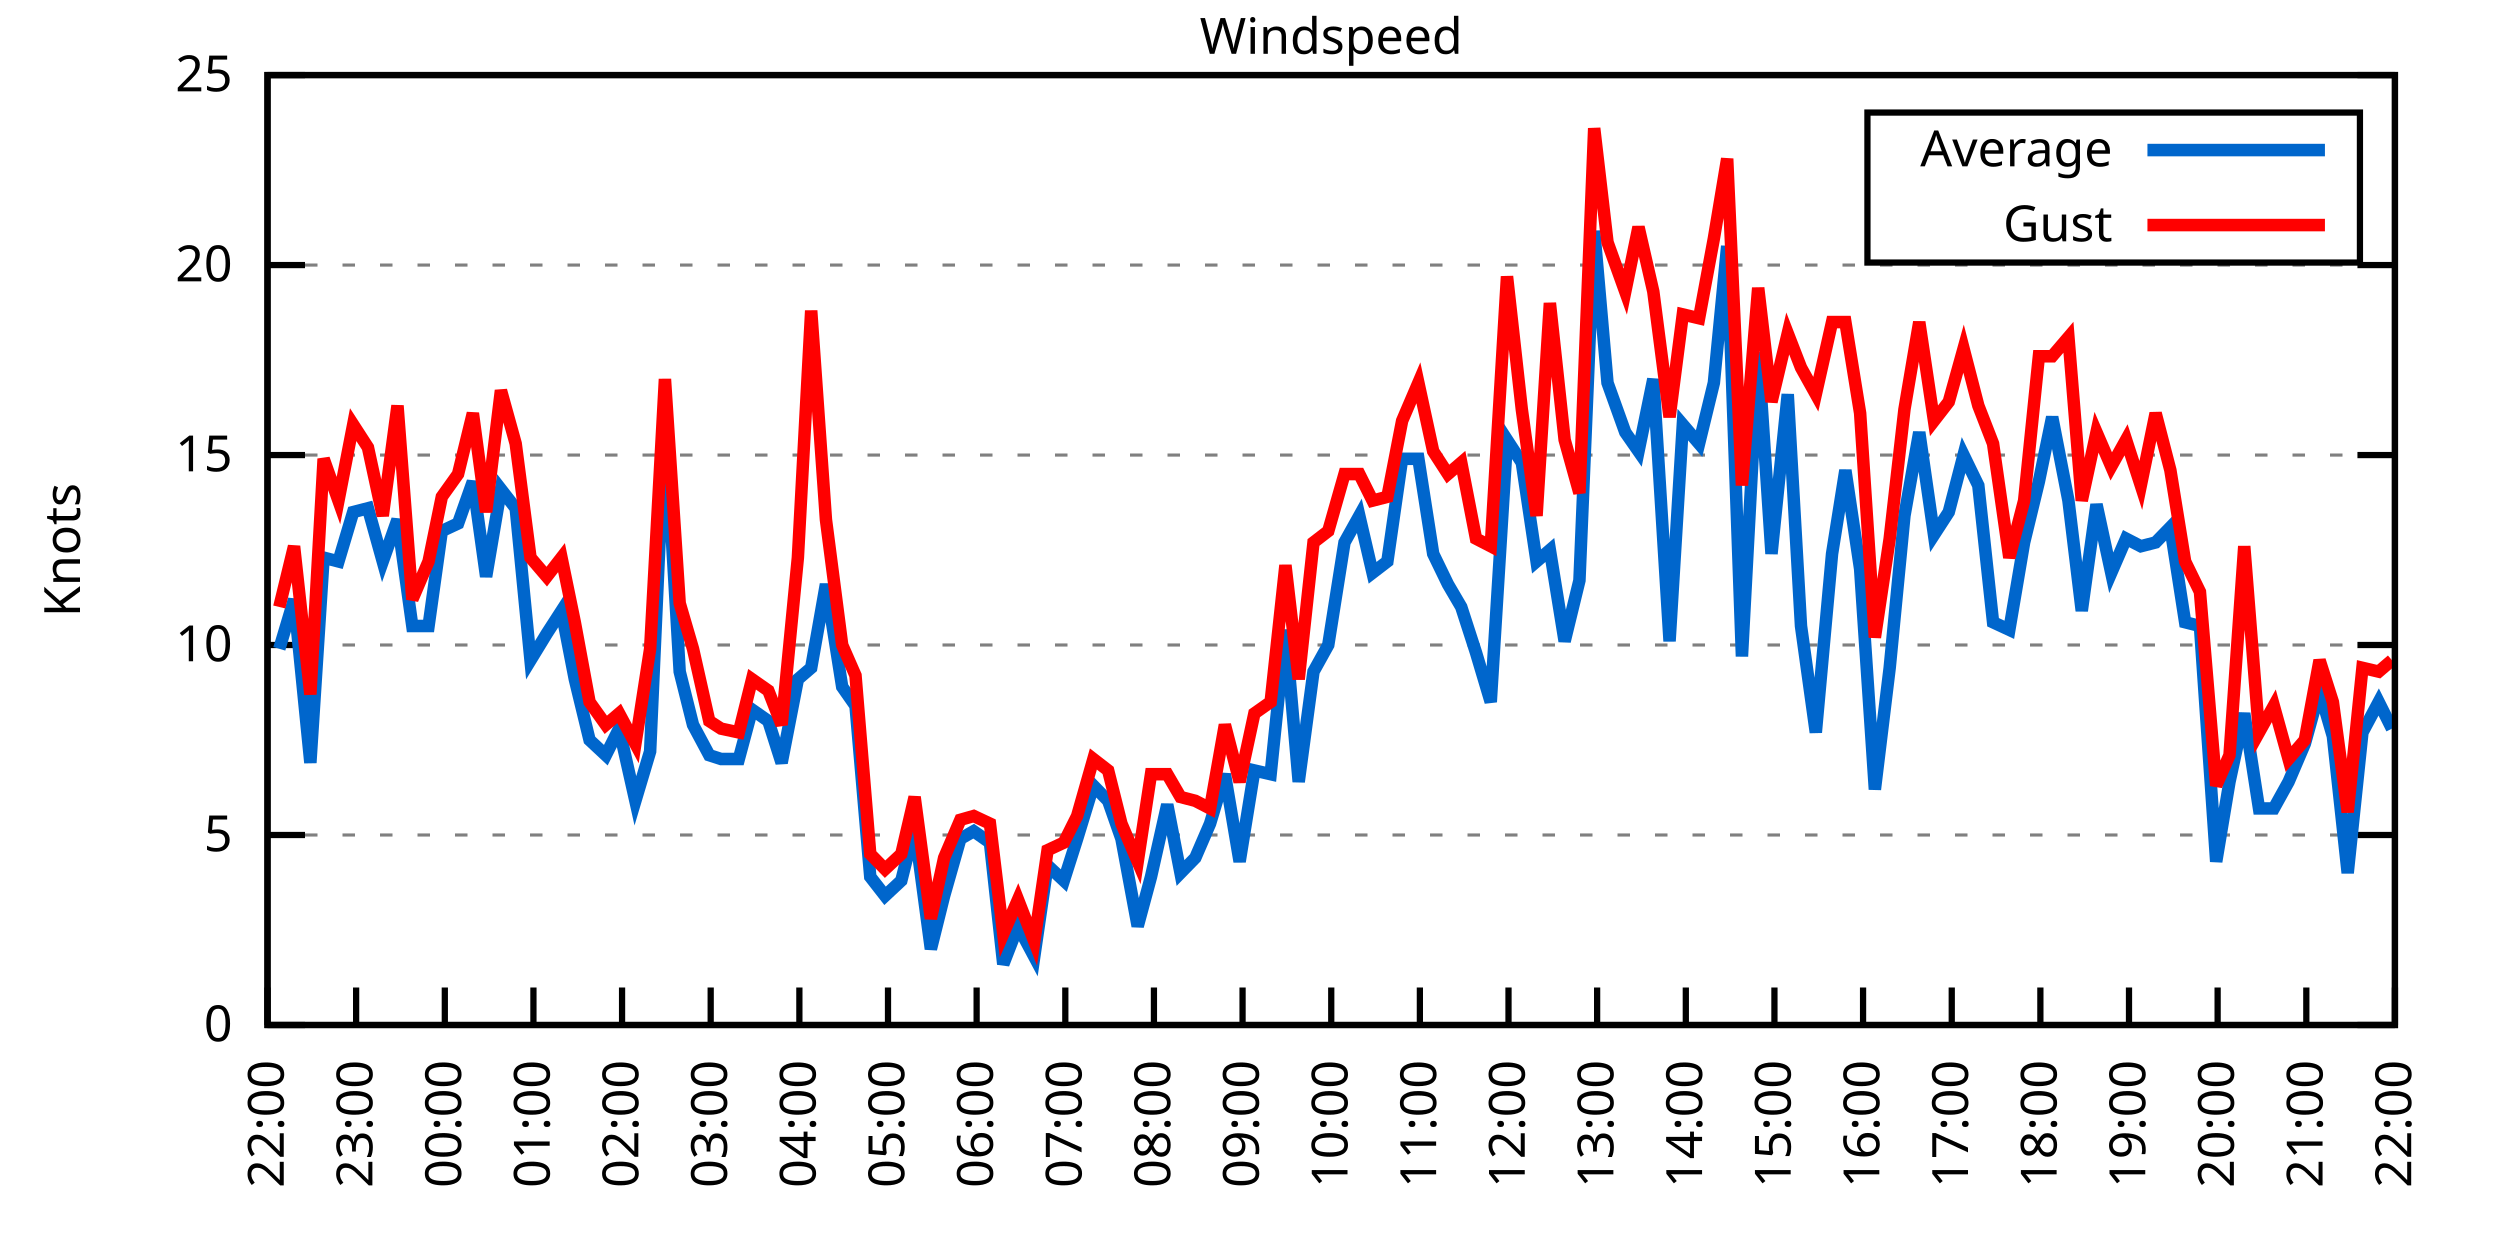
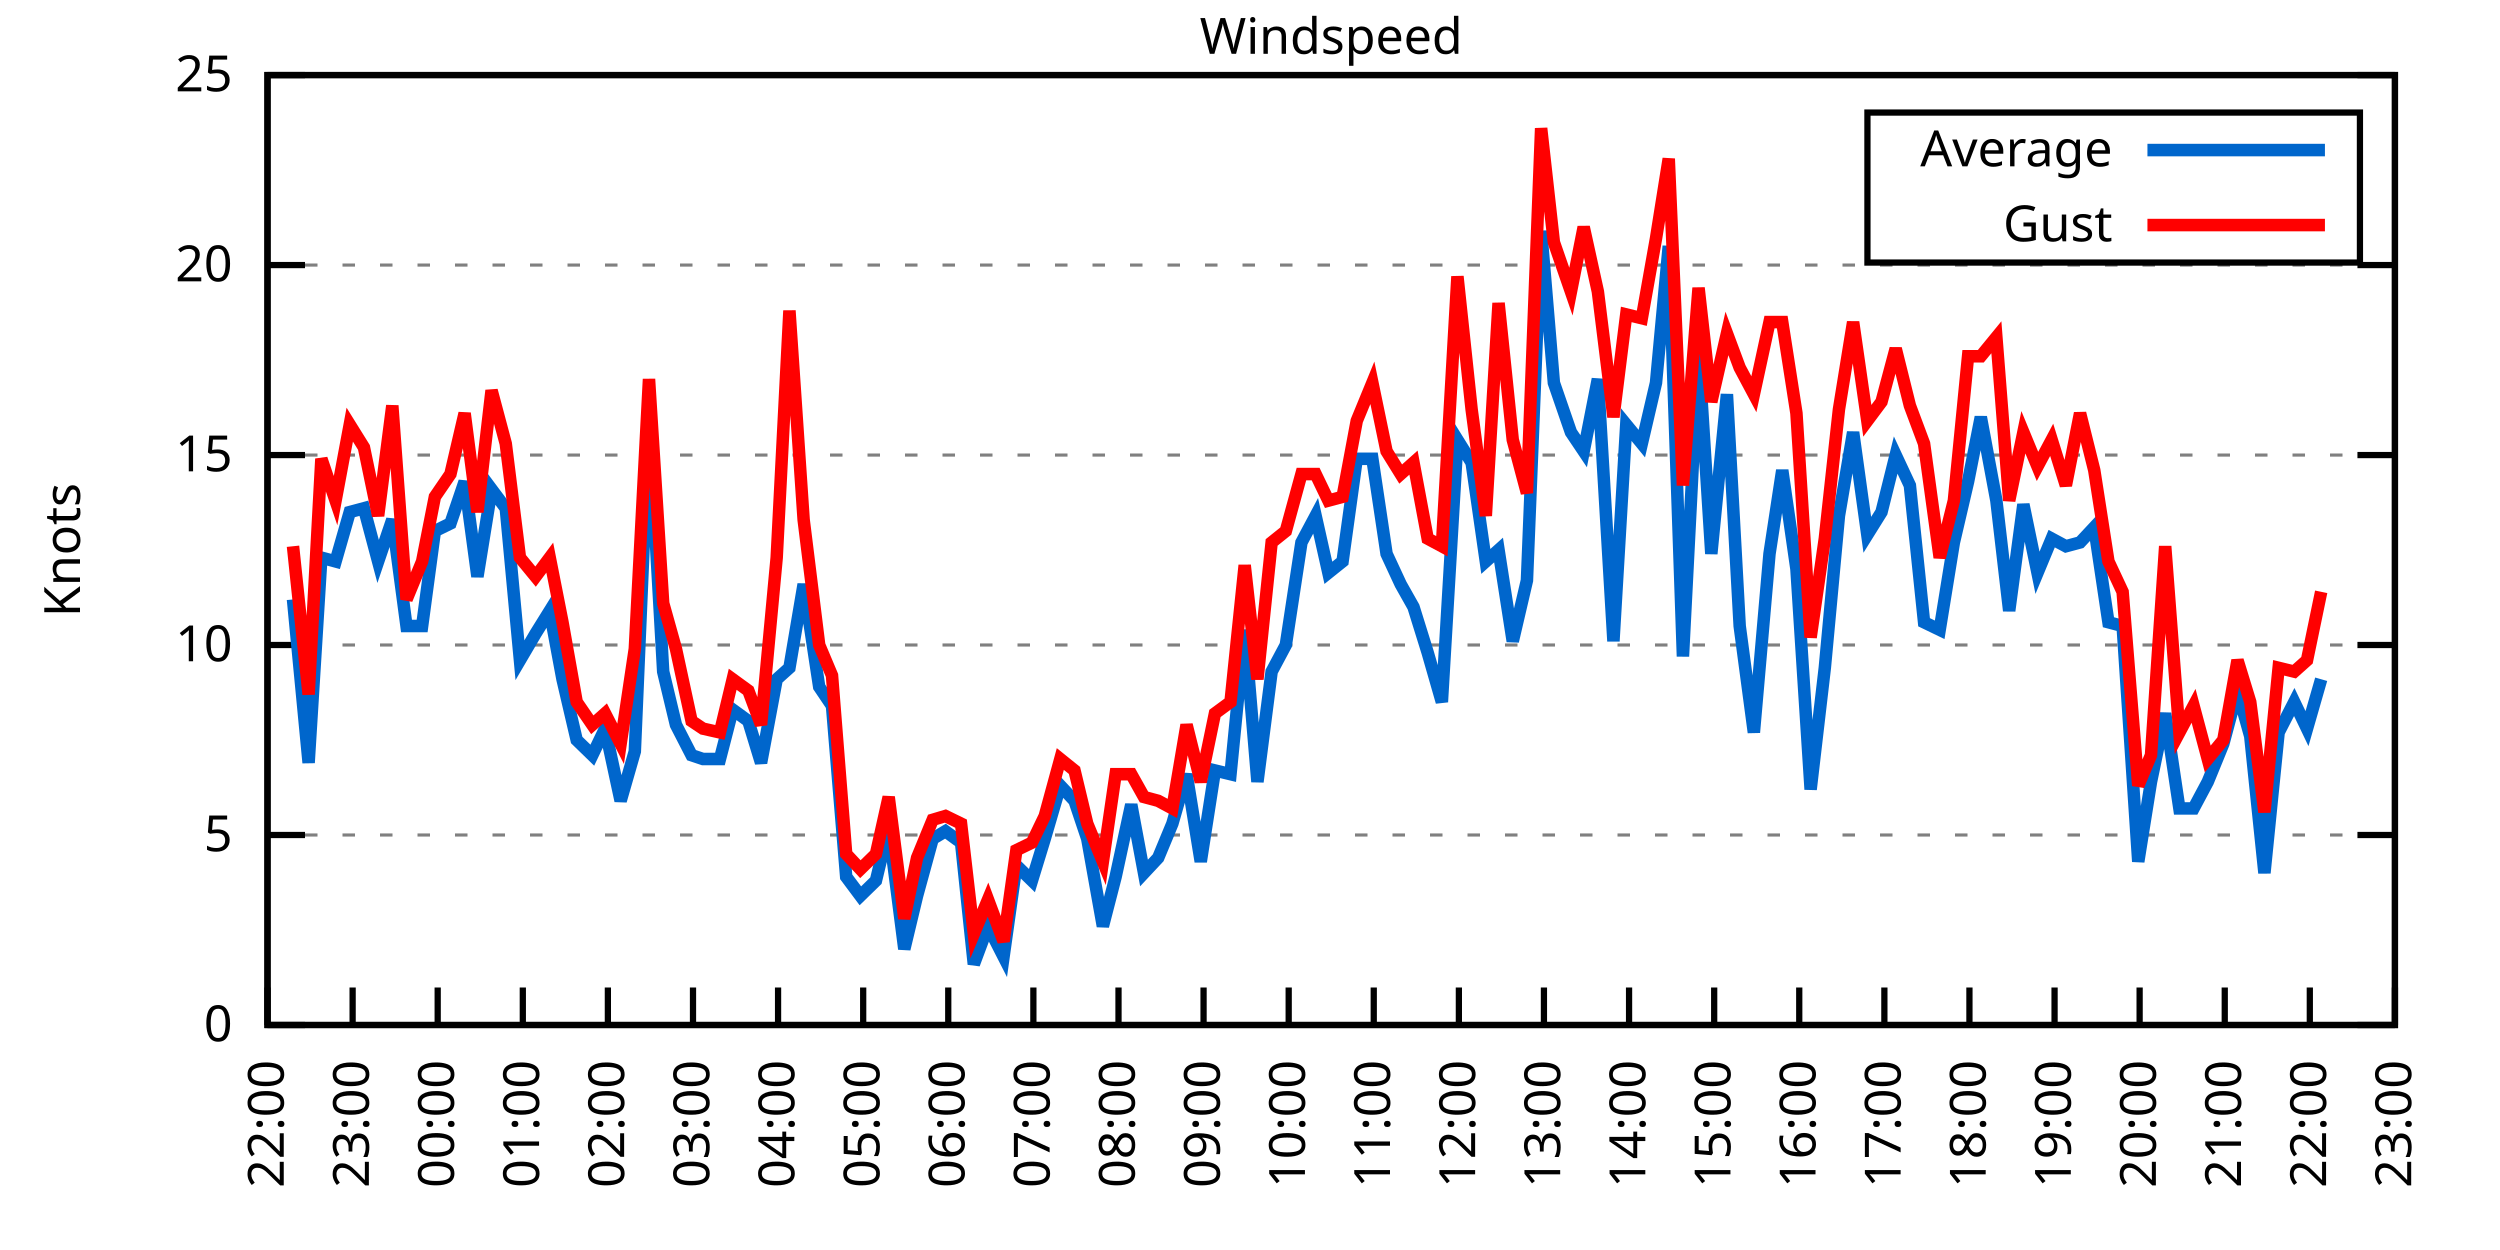
<svg xmlns="http://www.w3.org/2000/svg" xmlns:xlink="http://www.w3.org/1999/xlink" width="400" height="200" viewBox="0 0 400 200">
  <g id="gnuplot_canvas">
    <rect x="0" y="0" width="400" height="200" fill="none" />
    <defs>
      <circle id="gpDot" r="0.5" stroke-width="0.5" stroke="currentColor" />
      <path id="gpPt0" stroke-width="0.333" stroke="currentColor" d="M-1,0 h2 M0,-1 v2" />
      <path id="gpPt1" stroke-width="0.333" stroke="currentColor" d="M-1,-1 L1,1 M1,-1 L-1,1" />
      <path id="gpPt2" stroke-width="0.333" stroke="currentColor" d="M-1,0 L1,0 M0,-1 L0,1 M-1,-1 L1,1 M-1,1 L1,-1" />
      <rect id="gpPt3" stroke-width="0.333" stroke="currentColor" x="-1" y="-1" width="2" height="2" />
      <rect id="gpPt4" stroke-width="0.333" stroke="currentColor" fill="currentColor" x="-1" y="-1" width="2" height="2" />
      <circle id="gpPt5" stroke-width="0.333" stroke="currentColor" cx="0" cy="0" r="1" />
      <use xlink:href="#gpPt5" id="gpPt6" fill="currentColor" stroke="none" />
      <path id="gpPt7" stroke-width="0.333" stroke="currentColor" d="M0,-1.33 L-1.33,0.67 L1.33,0.67 z" />
      <use xlink:href="#gpPt7" id="gpPt8" fill="currentColor" stroke="none" />
      <use xlink:href="#gpPt7" id="gpPt9" stroke="currentColor" transform="rotate(180)" />
      <use xlink:href="#gpPt9" id="gpPt10" fill="currentColor" stroke="none" />
      <use xlink:href="#gpPt3" id="gpPt11" stroke="currentColor" transform="rotate(45)" />
      <use xlink:href="#gpPt11" id="gpPt12" fill="currentColor" stroke="none" />
      <path id="gpPt13" stroke-width="0.333" stroke="currentColor" d="M0,1.330 L1.265,0.411 L0.782,-1.067 L-0.782,-1.076 L-1.265,0.411 z" />
      <use xlink:href="#gpPt13" id="gpPt14" fill="currentColor" stroke="none" />
      <filter id="textbox" filterUnits="objectBoundingBox" x="0" y="0" height="1" width="1">
        <feFlood flood-color="white" flood-opacity="1" result="bgnd" />
        <feComposite in="SourceGraphic" in2="bgnd" operator="atop" />
      </filter>
      <filter id="greybox" filterUnits="objectBoundingBox" x="0" y="0" height="1" width="1">
        <feFlood flood-color="lightgrey" flood-opacity="1" result="grey" />
        <feComposite in="SourceGraphic" in2="grey" operator="atop" />
      </filter>
    </defs>
    <g fill="none" color="white" stroke="currentColor" stroke-width="1.00" stroke-linecap="butt" stroke-linejoin="miter">
</g>
    <g fill="none" color="black" stroke="currentColor" stroke-width="1.00" stroke-linecap="butt" stroke-linejoin="miter">
      <g stroke="none" shape-rendering="crispEdges">
        <polygon fill="rgb(255, 255, 255)" points="42.80,164.00 383.18,164.00 383.18,12.02 42.80,12.02 " />
      </g>
    </g>
    <g fill="none" color="black" stroke="currentColor" stroke-width="1.00" stroke-linecap="butt" stroke-linejoin="miter">
</g>
    <g fill="none" color="black" stroke="black" stroke-width="0.50" stroke-linecap="butt" stroke-linejoin="miter">
</g>
    <g fill="none" color="gray" stroke="currentColor" stroke-width="0.50" stroke-linecap="butt" stroke-linejoin="miter">
      <path stroke="gray" stroke-dasharray="2,4" class="gridline" d="M42.80,164.00 L383.19,164.00  " />
    </g>
    <g fill="none" color="gray" stroke="gray" stroke-width="1.00" stroke-linecap="butt" stroke-linejoin="miter">
</g>
    <g fill="none" color="black" stroke="currentColor" stroke-width="1.00" stroke-linecap="butt" stroke-linejoin="miter">
      <path stroke="black" d="M42.80,164.00 L48.80,164.00 M383.19,164.00 L377.19,164.00  " />
      <g transform="translate(37.20,166.60)" stroke="none" fill="black" font-family="Sans" font-size="8.00" text-anchor="end">
        <text>
          <tspan font-family="Sans"> 0</tspan>
        </text>
      </g>
    </g>
    <g fill="none" color="black" stroke="currentColor" stroke-width="1.00" stroke-linecap="butt" stroke-linejoin="miter">
</g>
    <g fill="none" color="black" stroke="black" stroke-width="0.50" stroke-linecap="butt" stroke-linejoin="miter">
</g>
    <g fill="none" color="gray" stroke="currentColor" stroke-width="0.50" stroke-linecap="butt" stroke-linejoin="miter">
      <path stroke="gray" stroke-dasharray="2,4" class="gridline" d="M42.80,133.60 L383.19,133.60  " />
    </g>
    <g fill="none" color="gray" stroke="gray" stroke-width="1.00" stroke-linecap="butt" stroke-linejoin="miter">
</g>
    <g fill="none" color="black" stroke="currentColor" stroke-width="1.00" stroke-linecap="butt" stroke-linejoin="miter">
      <path stroke="black" d="M42.80,133.60 L48.80,133.60 M383.19,133.60 L377.19,133.60  " />
      <g transform="translate(37.20,136.20)" stroke="none" fill="black" font-family="Sans" font-size="8.00" text-anchor="end">
        <text>
          <tspan font-family="Sans"> 5</tspan>
        </text>
      </g>
    </g>
    <g fill="none" color="black" stroke="currentColor" stroke-width="1.00" stroke-linecap="butt" stroke-linejoin="miter">
</g>
    <g fill="none" color="black" stroke="black" stroke-width="0.50" stroke-linecap="butt" stroke-linejoin="miter">
</g>
    <g fill="none" color="gray" stroke="currentColor" stroke-width="0.50" stroke-linecap="butt" stroke-linejoin="miter">
      <path stroke="gray" stroke-dasharray="2,4" class="gridline" d="M42.80,103.20 L383.19,103.20  " />
    </g>
    <g fill="none" color="gray" stroke="gray" stroke-width="1.00" stroke-linecap="butt" stroke-linejoin="miter">
</g>
    <g fill="none" color="black" stroke="currentColor" stroke-width="1.00" stroke-linecap="butt" stroke-linejoin="miter">
      <path stroke="black" d="M42.80,103.20 L48.80,103.20 M383.19,103.20 L377.19,103.20  " />
      <g transform="translate(37.20,105.80)" stroke="none" fill="black" font-family="Sans" font-size="8.00" text-anchor="end">
        <text>
          <tspan font-family="Sans"> 10</tspan>
        </text>
      </g>
    </g>
    <g fill="none" color="black" stroke="currentColor" stroke-width="1.00" stroke-linecap="butt" stroke-linejoin="miter">
</g>
    <g fill="none" color="black" stroke="black" stroke-width="0.50" stroke-linecap="butt" stroke-linejoin="miter">
</g>
    <g fill="none" color="gray" stroke="currentColor" stroke-width="0.50" stroke-linecap="butt" stroke-linejoin="miter">
      <path stroke="gray" stroke-dasharray="2,4" class="gridline" d="M42.80,72.81 L383.19,72.81  " />
    </g>
    <g fill="none" color="gray" stroke="gray" stroke-width="1.00" stroke-linecap="butt" stroke-linejoin="miter">
</g>
    <g fill="none" color="black" stroke="currentColor" stroke-width="1.00" stroke-linecap="butt" stroke-linejoin="miter">
      <path stroke="black" d="M42.80,72.81 L48.80,72.81 M383.19,72.81 L377.19,72.81  " />
      <g transform="translate(37.20,75.41)" stroke="none" fill="black" font-family="Sans" font-size="8.00" text-anchor="end">
        <text>
          <tspan font-family="Sans"> 15</tspan>
        </text>
      </g>
    </g>
    <g fill="none" color="black" stroke="currentColor" stroke-width="1.00" stroke-linecap="butt" stroke-linejoin="miter">
</g>
    <g fill="none" color="black" stroke="black" stroke-width="0.50" stroke-linecap="butt" stroke-linejoin="miter">
</g>
    <g fill="none" color="gray" stroke="currentColor" stroke-width="0.50" stroke-linecap="butt" stroke-linejoin="miter">
      <path stroke="gray" stroke-dasharray="2,4" class="gridline" d="M42.80,42.41 L383.19,42.41  " />
    </g>
    <g fill="none" color="gray" stroke="gray" stroke-width="1.00" stroke-linecap="butt" stroke-linejoin="miter">
</g>
    <g fill="none" color="black" stroke="currentColor" stroke-width="1.00" stroke-linecap="butt" stroke-linejoin="miter">
      <path stroke="black" d="M42.80,42.41 L48.80,42.41 M383.19,42.41 L377.19,42.41  " />
      <g transform="translate(37.20,45.01)" stroke="none" fill="black" font-family="Sans" font-size="8.00" text-anchor="end">
        <text>
          <tspan font-family="Sans"> 20</tspan>
        </text>
      </g>
    </g>
    <g fill="none" color="black" stroke="currentColor" stroke-width="1.00" stroke-linecap="butt" stroke-linejoin="miter">
</g>
    <g fill="none" color="black" stroke="black" stroke-width="0.50" stroke-linecap="butt" stroke-linejoin="miter">
</g>
    <g fill="none" color="gray" stroke="currentColor" stroke-width="0.50" stroke-linecap="butt" stroke-linejoin="miter">
      <path stroke="gray" stroke-dasharray="2,4" class="gridline" d="M42.80,12.01 L383.19,12.01  " />
    </g>
    <g fill="none" color="gray" stroke="gray" stroke-width="1.00" stroke-linecap="butt" stroke-linejoin="miter">
</g>
    <g fill="none" color="black" stroke="currentColor" stroke-width="1.00" stroke-linecap="butt" stroke-linejoin="miter">
      <path stroke="black" d="M42.80,12.01 L48.80,12.01 M383.19,12.01 L377.19,12.01  " />
      <g transform="translate(37.20,14.61)" stroke="none" fill="black" font-family="Sans" font-size="8.00" text-anchor="end">
        <text>
          <tspan font-family="Sans"> 25</tspan>
        </text>
      </g>
    </g>
    <g fill="none" color="black" stroke="currentColor" stroke-width="1.00" stroke-linecap="butt" stroke-linejoin="miter">
      <path stroke="black" d="M42.80,164.00 L42.80,158.00  " />
      <g transform="translate(45.40,169.60) rotate(270.00)" stroke="none" fill="black" font-family="Sans" font-size="8.00" text-anchor="end">
        <text>
          <tspan font-family="Sans">22:00</tspan>
        </text>
      </g>
    </g>
    <g fill="none" color="black" stroke="currentColor" stroke-width="1.00" stroke-linecap="butt" stroke-linejoin="miter">
-       <path stroke="black" d="M56.98,164.00 L56.98,158.00  " />
-       <g transform="translate(59.58,169.60) rotate(270.00)" stroke="none" fill="black" font-family="Sans" font-size="8.00" text-anchor="end">
+       <path stroke="black" d="M56.42,164.00 L56.42,158.00  " />
+       <g transform="translate(59.02,169.60) rotate(270.00)" stroke="none" fill="black" font-family="Sans" font-size="8.00" text-anchor="end">
        <text>
          <tspan font-family="Sans">23:00</tspan>
        </text>
      </g>
    </g>
    <g fill="none" color="black" stroke="currentColor" stroke-width="1.00" stroke-linecap="butt" stroke-linejoin="miter">
-       <path stroke="black" d="M71.17,164.00 L71.17,158.00  " />
-       <g transform="translate(73.77,169.60) rotate(270.00)" stroke="none" fill="black" font-family="Sans" font-size="8.00" text-anchor="end">
+       <path stroke="black" d="M70.03,164.00 L70.03,158.00  " />
+       <g transform="translate(72.63,169.60) rotate(270.00)" stroke="none" fill="black" font-family="Sans" font-size="8.00" text-anchor="end">
        <text>
          <tspan font-family="Sans">00:00</tspan>
        </text>
      </g>
    </g>
    <g fill="none" color="black" stroke="currentColor" stroke-width="1.00" stroke-linecap="butt" stroke-linejoin="miter">
-       <path stroke="black" d="M85.35,164.00 L85.35,158.00  " />
-       <g transform="translate(87.95,169.60) rotate(270.00)" stroke="none" fill="black" font-family="Sans" font-size="8.00" text-anchor="end">
+       <path stroke="black" d="M83.65,164.00 L83.65,158.00  " />
+       <g transform="translate(86.25,169.60) rotate(270.00)" stroke="none" fill="black" font-family="Sans" font-size="8.00" text-anchor="end">
        <text>
          <tspan font-family="Sans">01:00</tspan>
        </text>
      </g>
    </g>
    <g fill="none" color="black" stroke="currentColor" stroke-width="1.00" stroke-linecap="butt" stroke-linejoin="miter">
-       <path stroke="black" d="M99.53,164.00 L99.53,158.00  " />
-       <g transform="translate(102.13,169.60) rotate(270.00)" stroke="none" fill="black" font-family="Sans" font-size="8.00" text-anchor="end">
+       <path stroke="black" d="M97.26,164.00 L97.26,158.00  " />
+       <g transform="translate(99.86,169.60) rotate(270.00)" stroke="none" fill="black" font-family="Sans" font-size="8.00" text-anchor="end">
        <text>
          <tspan font-family="Sans">02:00</tspan>
        </text>
      </g>
    </g>
    <g fill="none" color="black" stroke="currentColor" stroke-width="1.00" stroke-linecap="butt" stroke-linejoin="miter">
-       <path stroke="black" d="M113.71,164.00 L113.71,158.00  " />
-       <g transform="translate(116.31,169.60) rotate(270.00)" stroke="none" fill="black" font-family="Sans" font-size="8.00" text-anchor="end">
+       <path stroke="black" d="M110.88,164.00 L110.88,158.00  " />
+       <g transform="translate(113.48,169.60) rotate(270.00)" stroke="none" fill="black" font-family="Sans" font-size="8.00" text-anchor="end">
        <text>
          <tspan font-family="Sans">03:00</tspan>
        </text>
      </g>
    </g>
    <g fill="none" color="black" stroke="currentColor" stroke-width="1.00" stroke-linecap="butt" stroke-linejoin="miter">
-       <path stroke="black" d="M127.90,164.00 L127.90,158.00  " />
-       <g transform="translate(130.50,169.60) rotate(270.00)" stroke="none" fill="black" font-family="Sans" font-size="8.00" text-anchor="end">
+       <path stroke="black" d="M124.49,164.00 L124.49,158.00  " />
+       <g transform="translate(127.09,169.60) rotate(270.00)" stroke="none" fill="black" font-family="Sans" font-size="8.00" text-anchor="end">
        <text>
          <tspan font-family="Sans">04:00</tspan>
        </text>
      </g>
    </g>
    <g fill="none" color="black" stroke="currentColor" stroke-width="1.00" stroke-linecap="butt" stroke-linejoin="miter">
-       <path stroke="black" d="M142.08,164.00 L142.08,158.00  " />
-       <g transform="translate(144.68,169.60) rotate(270.00)" stroke="none" fill="black" font-family="Sans" font-size="8.00" text-anchor="end">
+       <path stroke="black" d="M138.11,164.00 L138.11,158.00  " />
+       <g transform="translate(140.71,169.60) rotate(270.00)" stroke="none" fill="black" font-family="Sans" font-size="8.00" text-anchor="end">
        <text>
          <tspan font-family="Sans">05:00</tspan>
        </text>
      </g>
    </g>
    <g fill="none" color="black" stroke="currentColor" stroke-width="1.00" stroke-linecap="butt" stroke-linejoin="miter">
-       <path stroke="black" d="M156.26,164.00 L156.26,158.00  " />
-       <g transform="translate(158.86,169.60) rotate(270.00)" stroke="none" fill="black" font-family="Sans" font-size="8.00" text-anchor="end">
+       <path stroke="black" d="M151.72,164.00 L151.72,158.00  " />
+       <g transform="translate(154.32,169.60) rotate(270.00)" stroke="none" fill="black" font-family="Sans" font-size="8.00" text-anchor="end">
        <text>
          <tspan font-family="Sans">06:00</tspan>
        </text>
      </g>
    </g>
    <g fill="none" color="black" stroke="currentColor" stroke-width="1.00" stroke-linecap="butt" stroke-linejoin="miter">
-       <path stroke="black" d="M170.45,164.00 L170.45,158.00  " />
-       <g transform="translate(173.05,169.60) rotate(270.00)" stroke="none" fill="black" font-family="Sans" font-size="8.00" text-anchor="end">
+       <path stroke="black" d="M165.34,164.00 L165.34,158.00  " />
+       <g transform="translate(167.94,169.60) rotate(270.00)" stroke="none" fill="black" font-family="Sans" font-size="8.00" text-anchor="end">
        <text>
          <tspan font-family="Sans">07:00</tspan>
        </text>
      </g>
    </g>
    <g fill="none" color="black" stroke="currentColor" stroke-width="1.00" stroke-linecap="butt" stroke-linejoin="miter">
-       <path stroke="black" d="M184.63,164.00 L184.63,158.00  " />
-       <g transform="translate(187.23,169.60) rotate(270.00)" stroke="none" fill="black" font-family="Sans" font-size="8.00" text-anchor="end">
+       <path stroke="black" d="M178.96,164.00 L178.96,158.00  " />
+       <g transform="translate(181.56,169.60) rotate(270.00)" stroke="none" fill="black" font-family="Sans" font-size="8.00" text-anchor="end">
        <text>
          <tspan font-family="Sans">08:00</tspan>
        </text>
      </g>
    </g>
    <g fill="none" color="black" stroke="currentColor" stroke-width="1.00" stroke-linecap="butt" stroke-linejoin="miter">
-       <path stroke="black" d="M198.81,164.00 L198.81,158.00  " />
-       <g transform="translate(201.41,169.60) rotate(270.00)" stroke="none" fill="black" font-family="Sans" font-size="8.00" text-anchor="end">
+       <path stroke="black" d="M192.57,164.00 L192.57,158.00  " />
+       <g transform="translate(195.17,169.60) rotate(270.00)" stroke="none" fill="black" font-family="Sans" font-size="8.00" text-anchor="end">
        <text>
          <tspan font-family="Sans">09:00</tspan>
        </text>
      </g>
    </g>
    <g fill="none" color="black" stroke="currentColor" stroke-width="1.00" stroke-linecap="butt" stroke-linejoin="miter">
-       <path stroke="black" d="M213.00,164.00 L213.00,158.00  " />
-       <g transform="translate(215.60,169.60) rotate(270.00)" stroke="none" fill="black" font-family="Sans" font-size="8.00" text-anchor="end">
+       <path stroke="black" d="M206.19,164.00 L206.19,158.00  " />
+       <g transform="translate(208.79,169.60) rotate(270.00)" stroke="none" fill="black" font-family="Sans" font-size="8.00" text-anchor="end">
        <text>
          <tspan font-family="Sans">10:00</tspan>
        </text>
      </g>
    </g>
    <g fill="none" color="black" stroke="currentColor" stroke-width="1.00" stroke-linecap="butt" stroke-linejoin="miter">
-       <path stroke="black" d="M227.18,164.00 L227.18,158.00  " />
-       <g transform="translate(229.78,169.60) rotate(270.00)" stroke="none" fill="black" font-family="Sans" font-size="8.00" text-anchor="end">
+       <path stroke="black" d="M219.80,164.00 L219.80,158.00  " />
+       <g transform="translate(222.40,169.60) rotate(270.00)" stroke="none" fill="black" font-family="Sans" font-size="8.00" text-anchor="end">
        <text>
          <tspan font-family="Sans">11:00</tspan>
        </text>
      </g>
    </g>
    <g fill="none" color="black" stroke="currentColor" stroke-width="1.00" stroke-linecap="butt" stroke-linejoin="miter">
-       <path stroke="black" d="M241.36,164.00 L241.36,158.00  " />
-       <g transform="translate(243.96,169.60) rotate(270.00)" stroke="none" fill="black" font-family="Sans" font-size="8.00" text-anchor="end">
+       <path stroke="black" d="M233.42,164.00 L233.42,158.00  " />
+       <g transform="translate(236.02,169.60) rotate(270.00)" stroke="none" fill="black" font-family="Sans" font-size="8.00" text-anchor="end">
        <text>
          <tspan font-family="Sans">12:00</tspan>
        </text>
      </g>
    </g>
    <g fill="none" color="black" stroke="currentColor" stroke-width="1.00" stroke-linecap="butt" stroke-linejoin="miter">
-       <path stroke="black" d="M255.54,164.00 L255.54,158.00  " />
-       <g transform="translate(258.14,169.60) rotate(270.00)" stroke="none" fill="black" font-family="Sans" font-size="8.00" text-anchor="end">
+       <path stroke="black" d="M247.03,164.00 L247.03,158.00  " />
+       <g transform="translate(249.63,169.60) rotate(270.00)" stroke="none" fill="black" font-family="Sans" font-size="8.00" text-anchor="end">
        <text>
          <tspan font-family="Sans">13:00</tspan>
        </text>
      </g>
    </g>
    <g fill="none" color="black" stroke="currentColor" stroke-width="1.00" stroke-linecap="butt" stroke-linejoin="miter">
-       <path stroke="black" d="M269.73,164.00 L269.73,158.00  " />
-       <g transform="translate(272.33,169.60) rotate(270.00)" stroke="none" fill="black" font-family="Sans" font-size="8.00" text-anchor="end">
+       <path stroke="black" d="M260.65,164.00 L260.65,158.00  " />
+       <g transform="translate(263.25,169.60) rotate(270.00)" stroke="none" fill="black" font-family="Sans" font-size="8.00" text-anchor="end">
        <text>
          <tspan font-family="Sans">14:00</tspan>
        </text>
      </g>
    </g>
    <g fill="none" color="black" stroke="currentColor" stroke-width="1.00" stroke-linecap="butt" stroke-linejoin="miter">
-       <path stroke="black" d="M283.91,164.00 L283.91,158.00  " />
-       <g transform="translate(286.51,169.60) rotate(270.00)" stroke="none" fill="black" font-family="Sans" font-size="8.00" text-anchor="end">
+       <path stroke="black" d="M274.27,164.00 L274.27,158.00  " />
+       <g transform="translate(276.87,169.60) rotate(270.00)" stroke="none" fill="black" font-family="Sans" font-size="8.00" text-anchor="end">
        <text>
          <tspan font-family="Sans">15:00</tspan>
        </text>
      </g>
    </g>
    <g fill="none" color="black" stroke="currentColor" stroke-width="1.00" stroke-linecap="butt" stroke-linejoin="miter">
-       <path stroke="black" d="M298.09,164.00 L298.09,158.00  " />
-       <g transform="translate(300.69,169.60) rotate(270.00)" stroke="none" fill="black" font-family="Sans" font-size="8.00" text-anchor="end">
+       <path stroke="black" d="M287.88,164.00 L287.88,158.00  " />
+       <g transform="translate(290.48,169.60) rotate(270.00)" stroke="none" fill="black" font-family="Sans" font-size="8.00" text-anchor="end">
        <text>
          <tspan font-family="Sans">16:00</tspan>
        </text>
      </g>
    </g>
    <g fill="none" color="black" stroke="currentColor" stroke-width="1.00" stroke-linecap="butt" stroke-linejoin="miter">
-       <path stroke="black" d="M312.28,164.00 L312.28,158.00  " />
-       <g transform="translate(314.88,169.60) rotate(270.00)" stroke="none" fill="black" font-family="Sans" font-size="8.00" text-anchor="end">
+       <path stroke="black" d="M301.50,164.00 L301.50,158.00  " />
+       <g transform="translate(304.10,169.60) rotate(270.00)" stroke="none" fill="black" font-family="Sans" font-size="8.00" text-anchor="end">
        <text>
          <tspan font-family="Sans">17:00</tspan>
        </text>
      </g>
    </g>
    <g fill="none" color="black" stroke="currentColor" stroke-width="1.00" stroke-linecap="butt" stroke-linejoin="miter">
-       <path stroke="black" d="M326.46,164.00 L326.46,158.00  " />
-       <g transform="translate(329.06,169.60) rotate(270.00)" stroke="none" fill="black" font-family="Sans" font-size="8.00" text-anchor="end">
+       <path stroke="black" d="M315.11,164.00 L315.11,158.00  " />
+       <g transform="translate(317.71,169.60) rotate(270.00)" stroke="none" fill="black" font-family="Sans" font-size="8.00" text-anchor="end">
        <text>
          <tspan font-family="Sans">18:00</tspan>
        </text>
      </g>
    </g>
    <g fill="none" color="black" stroke="currentColor" stroke-width="1.00" stroke-linecap="butt" stroke-linejoin="miter">
-       <path stroke="black" d="M340.64,164.00 L340.64,158.00  " />
-       <g transform="translate(343.24,169.60) rotate(270.00)" stroke="none" fill="black" font-family="Sans" font-size="8.00" text-anchor="end">
+       <path stroke="black" d="M328.73,164.00 L328.73,158.00  " />
+       <g transform="translate(331.33,169.60) rotate(270.00)" stroke="none" fill="black" font-family="Sans" font-size="8.00" text-anchor="end">
        <text>
          <tspan font-family="Sans">19:00</tspan>
        </text>
      </g>
    </g>
    <g fill="none" color="black" stroke="currentColor" stroke-width="1.00" stroke-linecap="butt" stroke-linejoin="miter">
-       <path stroke="black" d="M354.82,164.00 L354.82,158.00  " />
-       <g transform="translate(357.42,169.60) rotate(270.00)" stroke="none" fill="black" font-family="Sans" font-size="8.00" text-anchor="end">
+       <path stroke="black" d="M342.34,164.00 L342.34,158.00  " />
+       <g transform="translate(344.94,169.60) rotate(270.00)" stroke="none" fill="black" font-family="Sans" font-size="8.00" text-anchor="end">
        <text>
          <tspan font-family="Sans">20:00</tspan>
        </text>
      </g>
    </g>
    <g fill="none" color="black" stroke="currentColor" stroke-width="1.00" stroke-linecap="butt" stroke-linejoin="miter">
-       <path stroke="black" d="M369.01,164.00 L369.01,158.00  " />
-       <g transform="translate(371.61,169.60) rotate(270.00)" stroke="none" fill="black" font-family="Sans" font-size="8.00" text-anchor="end">
+       <path stroke="black" d="M355.96,164.00 L355.96,158.00  " />
+       <g transform="translate(358.56,169.60) rotate(270.00)" stroke="none" fill="black" font-family="Sans" font-size="8.00" text-anchor="end">
        <text>
          <tspan font-family="Sans">21:00</tspan>
+         </text>
+       </g>
+     </g>
+     <g fill="none" color="black" stroke="currentColor" stroke-width="1.00" stroke-linecap="butt" stroke-linejoin="miter">
+       <path stroke="black" d="M369.57,164.00 L369.57,158.00  " />
+       <g transform="translate(372.17,169.60) rotate(270.00)" stroke="none" fill="black" font-family="Sans" font-size="8.00" text-anchor="end">
+         <text>
+           <tspan font-family="Sans">22:00</tspan>
        </text>
      </g>
    </g>
    <g fill="none" color="black" stroke="currentColor" stroke-width="1.00" stroke-linecap="butt" stroke-linejoin="miter">
      <path stroke="black" d="M383.19,164.00 L383.19,158.00  " />
      <g transform="translate(385.79,169.60) rotate(270.00)" stroke="none" fill="black" font-family="Sans" font-size="8.00" text-anchor="end">
        <text>
-           <tspan font-family="Sans">22:00</tspan>
+           <tspan font-family="Sans">23:00</tspan>
        </text>
      </g>
    </g>
    <g fill="none" color="black" stroke="currentColor" stroke-width="1.00" stroke-linecap="butt" stroke-linejoin="miter">
</g>
    <g fill="none" color="black" stroke="currentColor" stroke-width="1.00" stroke-linecap="butt" stroke-linejoin="miter">
      <path stroke="black" d="M42.80,12.01 L42.80,164.00 L383.19,164.00 L383.19,12.01 L42.80,12.01 Z  " />
    </g>
    <g fill="none" color="black" stroke="currentColor" stroke-width="1.00" stroke-linecap="butt" stroke-linejoin="miter">
</g>
    <g fill="none" color="black" stroke="currentColor" stroke-width="1.00" stroke-linecap="butt" stroke-linejoin="miter">
      <path stroke="black" d="M298.79,42.01 L298.79,18.01 L377.59,18.01 L377.59,42.01 L298.79,42.01 Z  " />
    </g>
    <g id="Windspeed_plot_1">
      <g fill="none" color="white" stroke="black" stroke-width="2.00" stroke-linecap="butt" stroke-linejoin="miter">
</g>
      <g fill="none" color="black" stroke="currentColor" stroke-width="2.00" stroke-linecap="butt" stroke-linejoin="miter">
        <g transform="translate(337.99,26.61)" stroke="none" fill="black" font-family="Sans" font-size="8.00" text-anchor="end">
          <text>
            <tspan font-family="Sans">Average</tspan>
          </text>
        </g>
      </g>
      <g fill="none" color="black" stroke="currentColor" stroke-width="2.00" stroke-linecap="butt" stroke-linejoin="miter">
-         <path stroke="rgb(  0, 102, 204)" d="M343.59,24.01 L371.99,24.01 M44.69,103.81 L47.05,95.91 L49.66,122.05 L51.78,89.22 L54.15,89.83 L56.51,81.93   L58.87,81.32 L61.24,89.83 L63.60,83.14 L65.97,100.16 L68.57,100.16 L70.69,84.97 L73.29,83.75 L75.66,77.06   L77.78,92.26 L80.15,78.28 L82.51,81.32 L84.88,105.64 L87.48,101.38 L89.84,97.73 L91.97,108.68 L94.33,118.40   L96.93,120.83 L99.06,116.58 L101.66,128.13 L104.02,120.23 L106.39,67.33 L108.75,107.46 L110.88,115.97 L113.48,120.83   L115.37,121.44 L118.21,121.44 L120.33,113.54 L122.93,115.36 L125.06,122.05 L127.66,108.68 L129.79,106.85 L132.15,93.48   L134.75,109.89 L136.88,112.93 L139.24,140.29 L141.61,143.33 L144.21,140.90 L146.34,132.39 L148.94,151.84 L151.06,143.33   L153.66,134.21 L155.79,132.99 L158.39,134.82 L160.52,154.27 L162.88,148.19 L165.48,153.06 L167.61,138.47 L170.21,140.90   L172.34,134.21 L174.94,125.70 L177.30,128.13 L179.43,134.21 L182.03,148.19 L184.16,140.29 L186.76,128.74 L188.88,139.68   L191.25,137.25 L193.61,131.78 L195.98,123.87 L198.34,137.86 L200.70,123.27 L203.30,123.87 L205.67,100.77 L207.79,125.09   L210.16,107.46 L212.52,103.20 L215.12,86.79 L217.49,82.53 L219.61,91.65 L221.98,89.83 L224.34,73.41 L226.94,73.41   L229.31,88.61 L231.67,93.48 L233.80,97.12 L236.16,104.42 L238.52,112.32 L241.12,70.37 L243.49,74.02 L245.85,89.83   L247.98,88.00 L250.34,102.60 L252.71,92.87 L255.07,36.94 L257.20,61.25 L260.04,69.16 L262.16,72.20 L264.53,60.65   L267.13,102.60 L269.25,67.94 L271.85,70.98 L274.22,61.25 L276.35,39.37 L278.71,105.03 L281.31,56.39 L283.44,88.61   L286.04,63.08 L288.16,100.16 L290.53,117.19 L293.13,88.61 L295.26,75.24 L297.62,91.04 L299.98,126.31 L302.35,106.85   L304.71,82.53 L307.08,69.16 L309.44,85.57 L311.80,81.93 L314.17,72.81 L316.53,77.67 L318.89,99.56 L321.49,100.77   L323.86,86.79 L326.22,77.06 L328.35,66.73 L330.95,80.10 L333.08,97.73 L335.44,80.71 L337.80,91.65 L340.17,86.18   L342.53,87.40 L344.90,86.79 L347.26,84.36 L349.62,99.56 L351.99,100.16 L354.59,137.86 L356.72,125.09 L359.08,114.15   L361.44,129.35 L363.81,129.35 L366.17,125.09 L368.77,119.01 L371.13,110.50 L373.26,117.80 L375.63,139.68 L377.99,117.19   L380.59,112.32 L382.72,116.58  " />
+         <path stroke="rgb(  0, 102, 204)" d="M343.59,24.01 L371.99,24.01 M46.88,95.91 L49.38,122.05 L51.42,89.22 L53.69,89.83 L55.96,81.93 L58.23,81.32   L60.50,89.83 L62.77,83.14 L65.04,100.16 L67.54,100.16 L69.58,84.97 L72.07,83.75 L74.34,77.06 L76.39,92.26   L78.65,78.28 L80.92,81.32 L83.19,105.64 L85.69,101.38 L87.96,97.73 L90.00,108.68 L92.27,118.40 L94.77,120.83   L96.81,116.58 L99.30,128.13 L101.57,120.23 L103.84,67.33 L106.11,107.46 L108.15,115.97 L110.65,120.83 L112.47,121.44   L115.19,121.44 L117.23,113.54 L119.73,115.36 L121.77,122.05 L124.27,108.68 L126.31,106.85 L128.58,93.48 L131.07,109.89   L133.12,112.93 L135.39,140.29 L137.66,143.33 L140.15,140.90 L142.19,132.39 L144.69,151.84 L146.73,143.33 L149.23,134.21   L151.27,132.99 L153.77,134.82 L155.81,154.27 L158.08,148.19 L160.57,153.06 L162.62,138.47 L165.11,140.90 L167.16,134.21   L169.65,125.70 L171.92,128.13 L173.96,134.21 L176.46,148.19 L178.50,140.29 L181.00,128.74 L183.04,139.68 L185.31,137.25   L187.58,131.78 L189.85,123.87 L192.12,137.86 L194.39,123.27 L196.88,123.87 L199.15,100.77 L201.19,125.09 L203.46,107.46   L205.73,103.20 L208.23,86.79 L210.50,82.53 L212.54,91.65 L214.81,89.83 L217.08,73.41 L219.58,73.41 L221.85,88.61   L224.11,93.48 L226.16,97.12 L228.43,104.42 L230.70,112.32 L233.19,70.37 L235.46,74.02 L237.73,89.83 L239.77,88.00   L242.04,102.60 L244.31,92.87 L246.58,36.94 L248.62,61.25 L251.35,69.16 L253.39,72.20 L255.66,60.65 L258.15,102.60   L260.20,67.94 L262.69,70.98 L264.96,61.25 L267.00,39.37 L269.27,105.03 L271.77,56.39 L273.81,88.61 L276.31,63.08   L278.35,100.16 L280.62,117.19 L283.12,88.61 L285.16,75.24 L287.43,91.04 L289.70,126.31 L291.97,106.85 L294.23,82.53   L296.50,69.16 L298.77,85.57 L301.04,81.93 L303.31,72.81 L305.58,77.67 L307.85,99.56 L310.35,100.77 L312.62,86.79   L314.89,77.06 L316.93,66.73 L319.42,80.10 L321.47,97.73 L323.74,80.71 L326.00,91.65 L328.27,86.18 L330.54,87.40   L332.81,86.79 L335.08,84.36 L337.35,99.56 L339.62,100.16 L342.12,137.86 L344.16,125.09 L346.43,114.15 L348.70,129.35   L350.97,129.35 L353.24,125.09 L355.73,119.01 L358.00,110.50 L360.04,117.80 L362.31,139.68 L364.58,117.19 L367.08,112.32   L369.12,116.58 L371.39,108.68  " />
      </g>
    </g>
    <g id="Windspeed_plot_2">
      <g fill="none" color="black" stroke="currentColor" stroke-width="2.00" stroke-linecap="butt" stroke-linejoin="miter">
        <g transform="translate(337.99,38.61)" stroke="none" fill="black" font-family="Sans" font-size="8.00" text-anchor="end">
          <text>
            <tspan font-family="Sans">Gust</tspan>
          </text>
        </g>
      </g>
      <g fill="none" color="black" stroke="currentColor" stroke-width="2.00" stroke-linecap="butt" stroke-linejoin="miter">
-         <path stroke="rgb(255,   0,   0)" d="M343.59,36.01 L371.99,36.01 M44.69,97.12 L47.05,87.40 L49.66,111.11 L51.78,73.41 L54.15,80.10 L56.51,67.94   L58.87,71.59 L61.24,82.53 L63.60,64.90 L65.97,95.91 L68.57,89.83 L70.69,79.49 L73.29,75.85 L75.66,66.12   L77.78,81.93 L80.15,62.47 L82.51,70.98 L84.88,89.22 L87.48,92.26 L89.84,89.22 L91.97,99.56 L94.33,112.32   L96.93,115.97 L99.06,114.15 L101.66,119.01 L104.02,103.81 L106.39,60.65 L108.75,96.52 L110.88,103.81 L113.48,115.36   L115.37,116.58 L118.21,117.19 L120.33,108.68 L122.93,110.50 L125.06,115.97 L127.66,89.22 L129.79,49.70 L132.15,83.14   L134.75,103.20 L136.88,108.07 L139.24,136.64 L141.61,139.07 L144.21,136.64 L146.34,127.52 L148.94,146.98 L151.06,137.25   L153.66,131.17 L155.79,130.56 L158.39,131.78 L160.52,149.41 L162.88,143.94 L165.48,150.62 L167.61,136.03 L170.21,134.82   L172.34,130.56 L174.94,121.44 L177.30,123.27 L179.43,131.78 L182.03,137.86 L184.16,123.87 L186.76,123.87 L188.88,127.52   L191.25,128.13 L193.61,129.35 L195.98,115.97 L198.34,125.09 L200.70,114.15 L203.30,112.32 L205.67,90.44 L207.79,108.68   L210.16,86.79 L212.52,84.97 L215.12,75.85 L217.49,75.85 L219.61,80.10 L221.98,79.49 L224.34,67.33 L226.94,61.25   L229.31,72.20 L231.67,75.85 L233.80,74.02 L236.16,86.18 L238.52,87.40 L241.12,44.23 L243.49,65.51 L245.85,82.53   L247.98,48.49 L250.34,70.37 L252.71,78.89 L255.07,20.52 L257.20,38.76 L260.04,46.66 L262.16,36.33 L264.53,46.66   L267.13,66.73 L269.25,50.31 L271.85,50.92 L274.22,38.15 L276.35,25.39 L278.71,77.67 L281.31,46.06 L283.44,64.29   L286.04,53.35 L288.16,58.82 L290.53,63.08 L293.13,51.53 L295.26,51.53 L297.62,66.12 L299.98,101.99 L302.35,86.18   L304.71,65.51 L307.08,51.53 L309.44,67.33 L311.80,64.29 L314.17,55.78 L316.53,64.90 L318.89,70.98 L321.49,89.22   L323.86,80.10 L326.22,57.00 L328.35,57.00 L330.95,53.96 L333.08,80.10 L335.44,69.16 L337.80,74.63 L340.17,70.37   L342.53,77.67 L344.90,66.12 L347.26,75.24 L349.62,89.83 L351.99,94.69 L354.59,125.70 L356.72,120.83 L359.08,87.40   L361.44,117.19 L363.81,112.93 L366.17,121.44 L368.77,118.40 L371.13,105.64 L373.26,112.32 L375.63,129.95 L377.99,106.85   L380.59,107.46 L382.72,105.64  " />
+         <path stroke="rgb(255,   0,   0)" d="M343.59,36.01 L371.99,36.01 M46.88,87.40 L49.38,111.11 L51.42,73.41 L53.69,80.10 L55.96,67.94 L58.23,71.59   L60.50,82.53 L62.77,64.90 L65.04,95.91 L67.54,89.83 L69.58,79.49 L72.07,75.85 L74.34,66.12 L76.39,81.93   L78.65,62.47 L80.92,70.98 L83.19,89.22 L85.69,92.26 L87.96,89.22 L90.00,99.56 L92.27,112.32 L94.77,115.97   L96.81,114.15 L99.30,119.01 L101.57,103.81 L103.84,60.65 L106.11,96.52 L108.15,103.81 L110.65,115.36 L112.47,116.58   L115.19,117.19 L117.23,108.68 L119.73,110.50 L121.77,115.97 L124.27,89.22 L126.31,49.70 L128.58,83.14 L131.07,103.20   L133.12,108.07 L135.39,136.64 L137.66,139.07 L140.15,136.64 L142.19,127.52 L144.69,146.98 L146.73,137.25 L149.23,131.17   L151.27,130.56 L153.77,131.78 L155.81,149.41 L158.08,143.94 L160.57,150.62 L162.62,136.03 L165.11,134.82 L167.16,130.56   L169.65,121.44 L171.92,123.27 L173.96,131.78 L176.46,137.86 L178.50,123.87 L181.00,123.87 L183.04,127.52 L185.31,128.13   L187.58,129.35 L189.85,115.97 L192.12,125.09 L194.39,114.15 L196.88,112.32 L199.15,90.44 L201.19,108.68 L203.46,86.79   L205.73,84.97 L208.23,75.85 L210.50,75.85 L212.54,80.10 L214.81,79.49 L217.08,67.33 L219.58,61.25 L221.85,72.20   L224.11,75.85 L226.16,74.02 L228.43,86.18 L230.70,87.40 L233.19,44.23 L235.46,65.51 L237.73,82.53 L239.77,48.49   L242.04,70.37 L244.31,78.89 L246.58,20.52 L248.62,38.76 L251.35,46.66 L253.39,36.33 L255.66,46.66 L258.15,66.73   L260.20,50.31 L262.69,50.92 L264.96,38.15 L267.00,25.39 L269.27,77.67 L271.77,46.06 L273.81,64.29 L276.31,53.35   L278.35,58.82 L280.62,63.08 L283.12,51.53 L285.16,51.53 L287.43,66.12 L289.70,101.99 L291.97,86.18 L294.23,65.51   L296.50,51.53 L298.77,67.33 L301.04,64.29 L303.31,55.78 L305.58,64.90 L307.85,70.98 L310.35,89.22 L312.62,80.10   L314.89,57.00 L316.93,57.00 L319.42,53.96 L321.47,80.10 L323.74,69.16 L326.00,74.63 L328.27,70.37 L330.54,77.67   L332.81,66.12 L335.08,75.24 L337.35,89.83 L339.62,94.69 L342.12,125.70 L344.16,120.83 L346.43,87.40 L348.70,117.19   L350.97,112.93 L353.24,121.44 L355.73,118.40 L358.00,105.64 L360.04,112.32 L362.31,129.95 L364.58,106.85 L367.08,107.46   L369.12,105.64 L371.39,94.69  " />
      </g>
    </g>
    <g fill="none" color="black" stroke="currentColor" stroke-width="2.00" stroke-linecap="butt" stroke-linejoin="miter">
</g>
    <g fill="none" color="black" stroke="black" stroke-width="1.00" stroke-linecap="butt" stroke-linejoin="miter">
</g>
    <g fill="none" color="black" stroke="currentColor" stroke-width="1.00" stroke-linecap="butt" stroke-linejoin="miter">
      <path stroke="black" d="M42.80,12.01 L42.80,164.00 L383.19,164.00 L383.19,12.01 L42.80,12.01 Z  " />
      <g transform="translate(12.80,88.01) rotate(270.00)" stroke="none" fill="black" font-family="Sans" font-size="8.00" text-anchor="middle">
        <text>
          <tspan font-family="Sans">Knots</tspan>
        </text>
      </g>
    </g>
    <g fill="none" color="black" stroke="currentColor" stroke-width="1.00" stroke-linecap="butt" stroke-linejoin="miter">
</g>
    <g fill="none" color="black" stroke="currentColor" stroke-width="1.00" stroke-linecap="butt" stroke-linejoin="miter">
      <g transform="translate(212.99,8.61)" stroke="none" fill="black" font-family="Sans" font-size="8.00" text-anchor="middle">
        <text>
          <tspan font-family="Sans">Windspeed</tspan>
        </text>
      </g>
    </g>
    <g fill="none" color="black" stroke="currentColor" stroke-width="1.00" stroke-linecap="butt" stroke-linejoin="miter">
</g>
  </g>
</svg>
